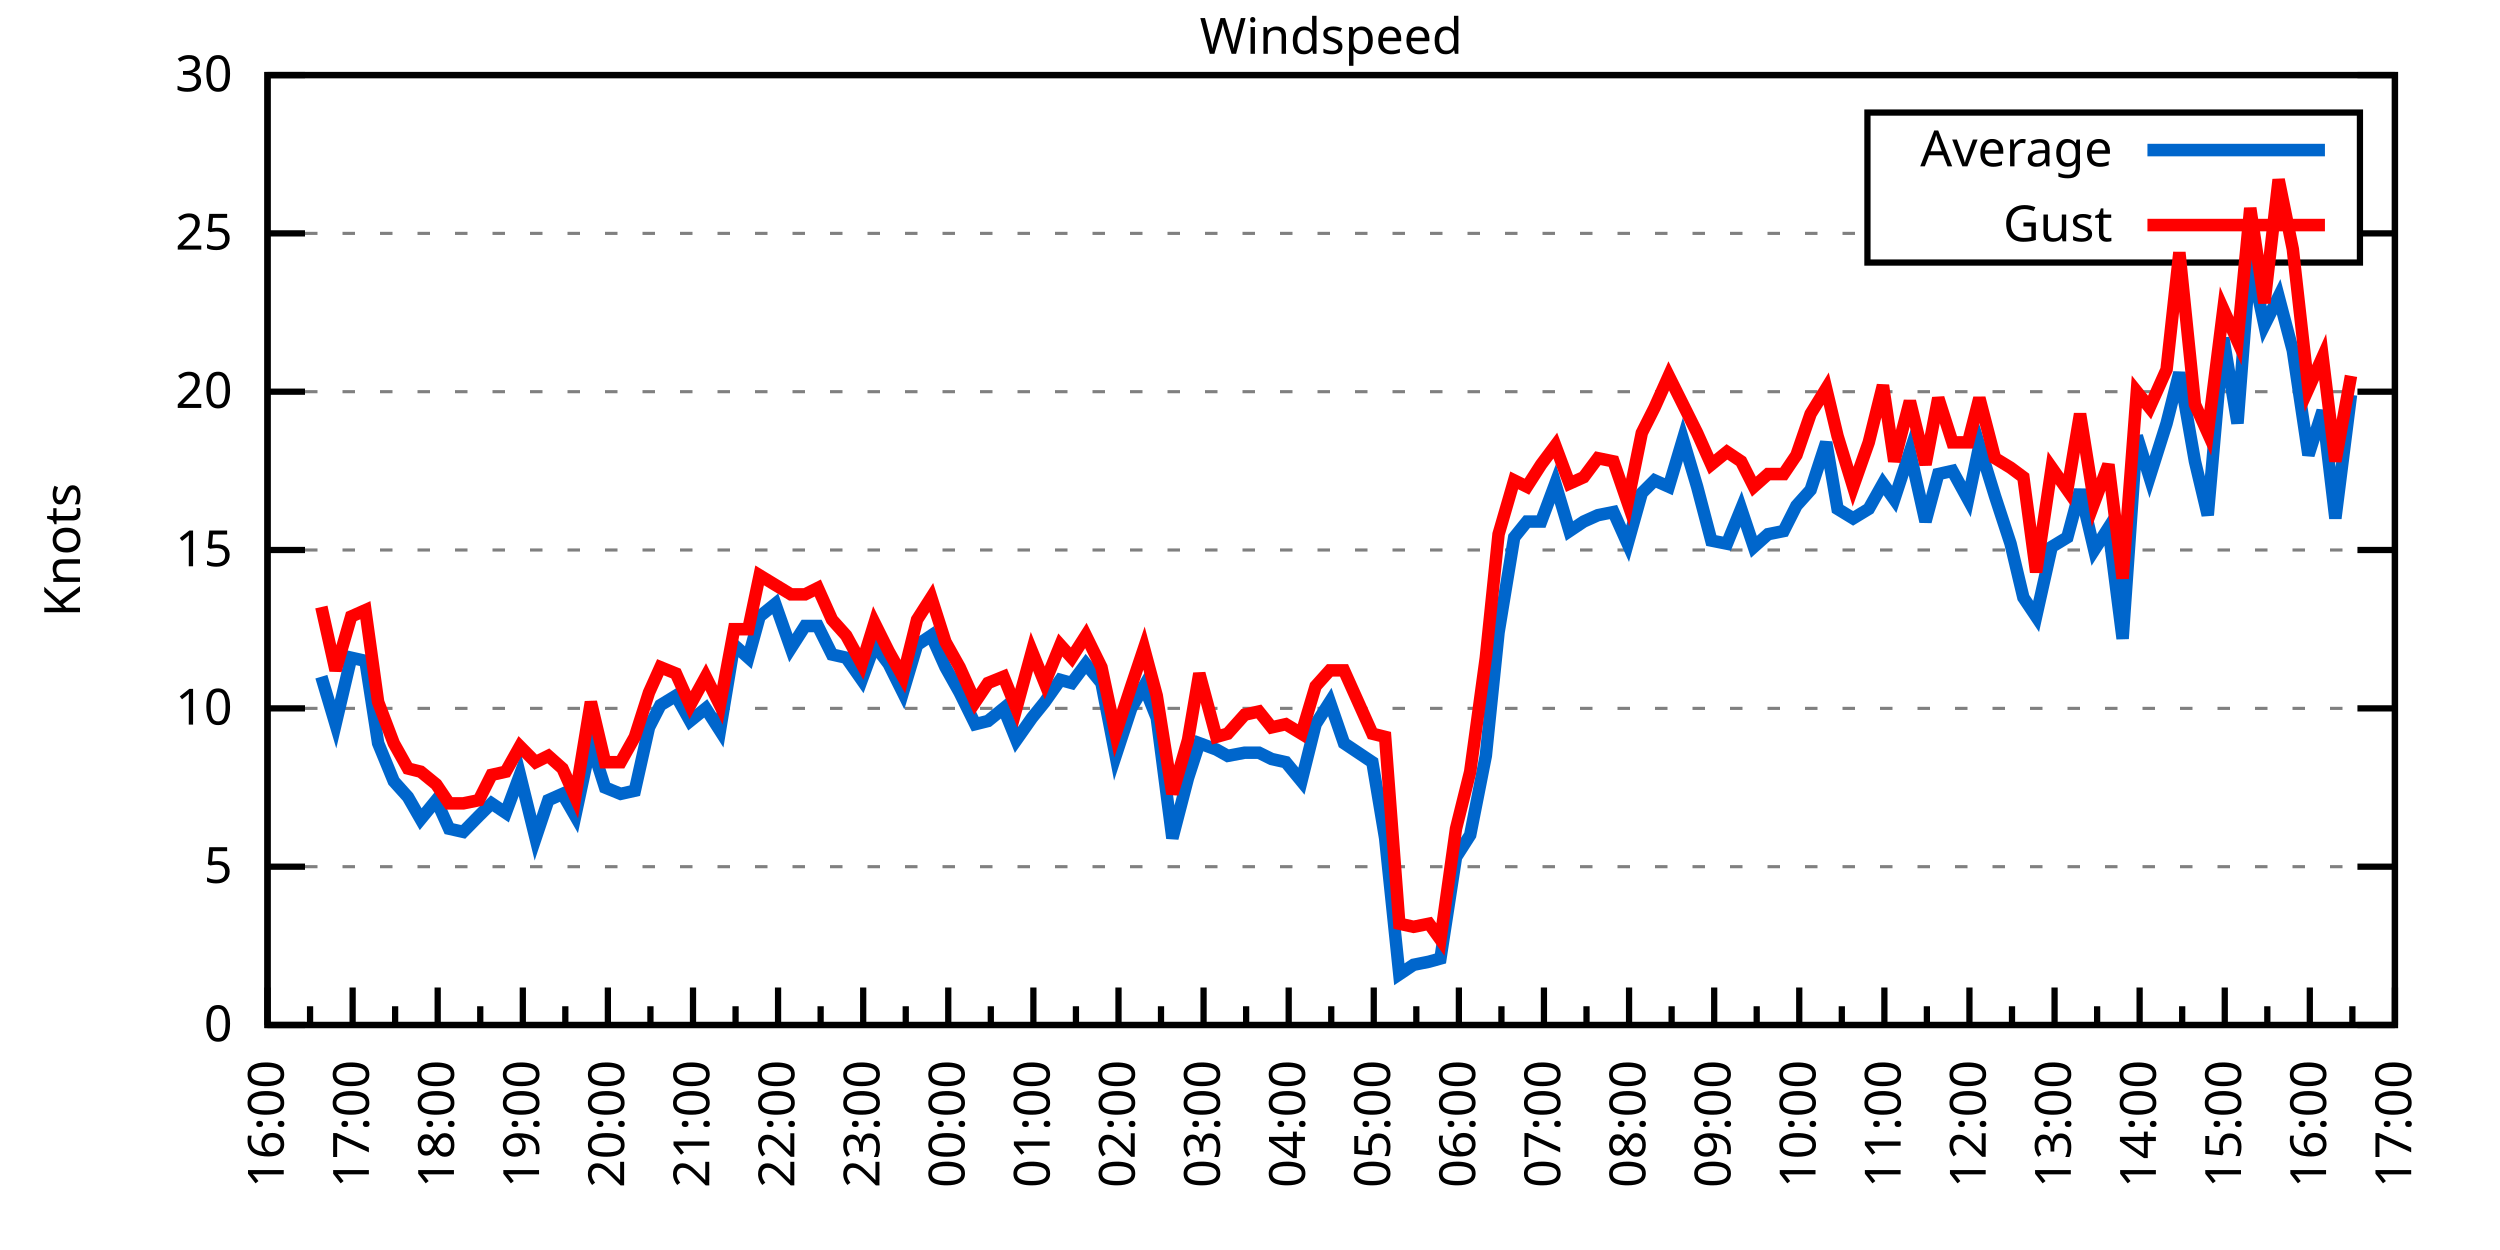
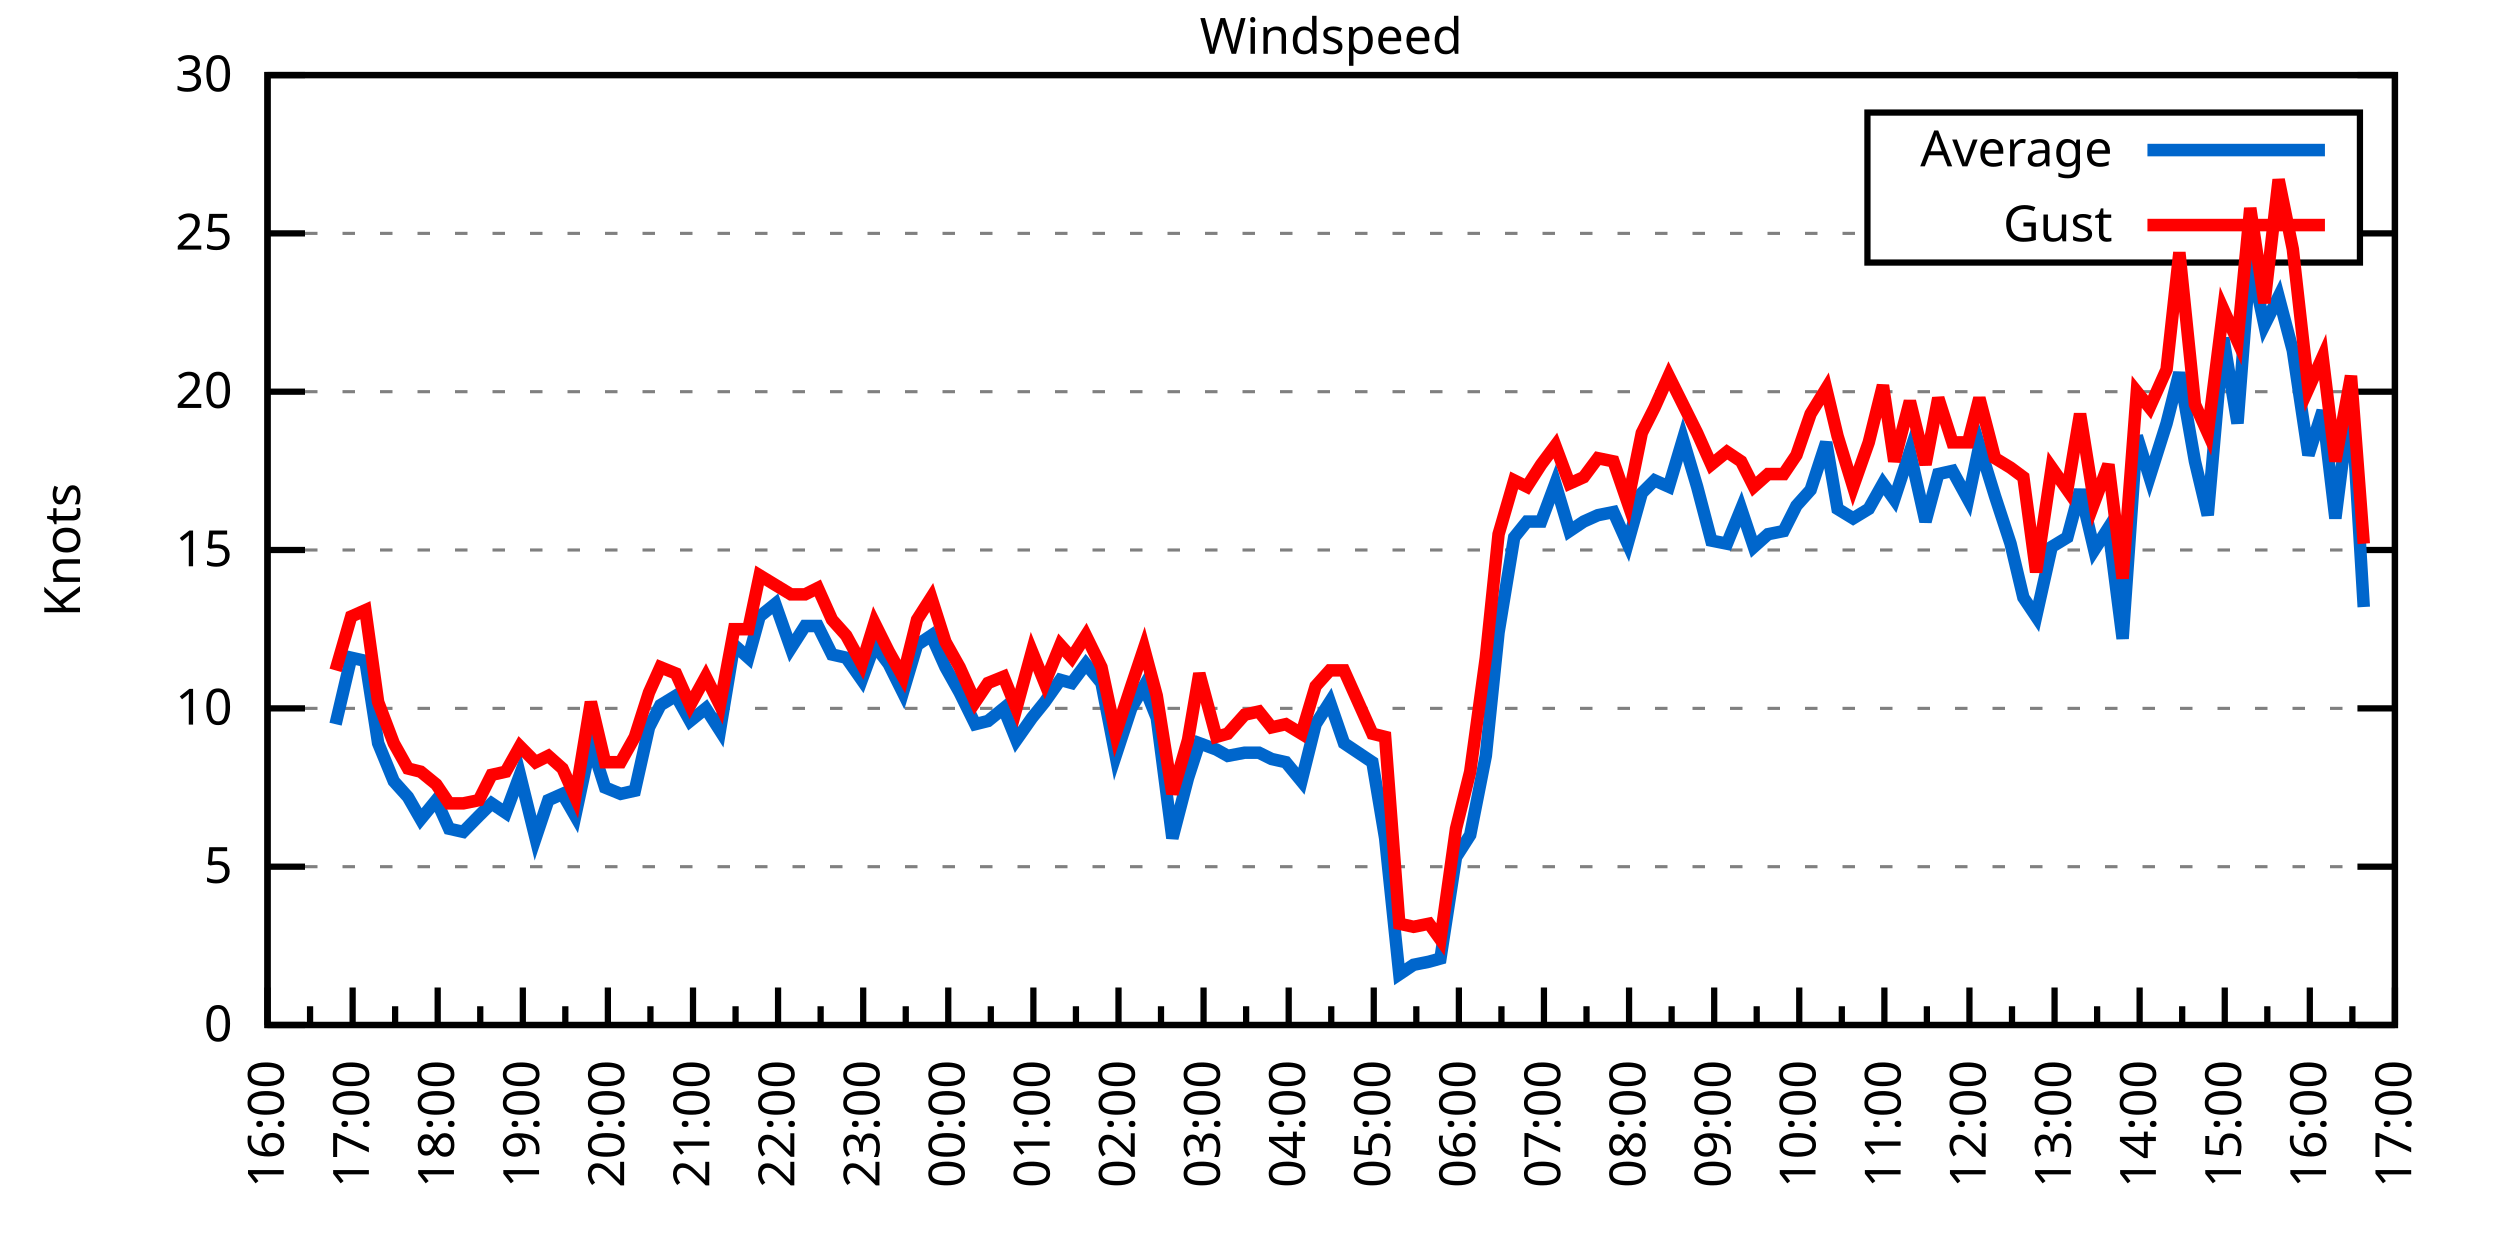
<svg xmlns="http://www.w3.org/2000/svg" xmlns:xlink="http://www.w3.org/1999/xlink" width="400" height="200" viewBox="0 0 400 200">
  <g id="gnuplot_canvas">
    <rect x="0" y="0" width="400" height="200" fill="none" />
    <defs>
      <circle id="gpDot" r="0.5" stroke-width="0.5" stroke="currentColor" />
      <path id="gpPt0" stroke-width="0.333" stroke="currentColor" d="M-1,0 h2 M0,-1 v2" />
      <path id="gpPt1" stroke-width="0.333" stroke="currentColor" d="M-1,-1 L1,1 M1,-1 L-1,1" />
      <path id="gpPt2" stroke-width="0.333" stroke="currentColor" d="M-1,0 L1,0 M0,-1 L0,1 M-1,-1 L1,1 M-1,1 L1,-1" />
      <rect id="gpPt3" stroke-width="0.333" stroke="currentColor" x="-1" y="-1" width="2" height="2" />
      <rect id="gpPt4" stroke-width="0.333" stroke="currentColor" fill="currentColor" x="-1" y="-1" width="2" height="2" />
      <circle id="gpPt5" stroke-width="0.333" stroke="currentColor" cx="0" cy="0" r="1" />
      <use xlink:href="#gpPt5" id="gpPt6" fill="currentColor" stroke="none" />
      <path id="gpPt7" stroke-width="0.333" stroke="currentColor" d="M0,-1.33 L-1.33,0.67 L1.33,0.67 z" />
      <use xlink:href="#gpPt7" id="gpPt8" fill="currentColor" stroke="none" />
      <use xlink:href="#gpPt7" id="gpPt9" stroke="currentColor" transform="rotate(180)" />
      <use xlink:href="#gpPt9" id="gpPt10" fill="currentColor" stroke="none" />
      <use xlink:href="#gpPt3" id="gpPt11" stroke="currentColor" transform="rotate(45)" />
      <use xlink:href="#gpPt11" id="gpPt12" fill="currentColor" stroke="none" />
      <path id="gpPt13" stroke-width="0.333" stroke="currentColor" d="M0,1.330 L1.265,0.411 L0.782,-1.067 L-0.782,-1.076 L-1.265,0.411 z" />
      <use xlink:href="#gpPt13" id="gpPt14" fill="currentColor" stroke="none" />
      <filter id="textbox" filterUnits="objectBoundingBox" x="0" y="0" height="1" width="1">
        <feFlood flood-color="white" flood-opacity="1" result="bgnd" />
        <feComposite in="SourceGraphic" in2="bgnd" operator="atop" />
      </filter>
      <filter id="greybox" filterUnits="objectBoundingBox" x="0" y="0" height="1" width="1">
        <feFlood flood-color="lightgrey" flood-opacity="1" result="grey" />
        <feComposite in="SourceGraphic" in2="grey" operator="atop" />
      </filter>
    </defs>
    <g fill="none" color="white" stroke="currentColor" stroke-width="1.00" stroke-linecap="butt" stroke-linejoin="miter">
</g>
    <g fill="none" color="black" stroke="currentColor" stroke-width="1.00" stroke-linecap="butt" stroke-linejoin="miter">
      <g stroke="none" shape-rendering="crispEdges">
        <polygon fill="rgb(255, 255, 255)" points="42.80,164.00 383.18,164.00 383.18,12.02 42.80,12.02 " />
      </g>
    </g>
    <g fill="none" color="black" stroke="currentColor" stroke-width="1.00" stroke-linecap="butt" stroke-linejoin="miter">
</g>
    <g fill="none" color="black" stroke="black" stroke-width="0.50" stroke-linecap="butt" stroke-linejoin="miter">
</g>
    <g fill="none" color="gray" stroke="currentColor" stroke-width="0.50" stroke-linecap="butt" stroke-linejoin="miter">
      <path stroke="gray" stroke-dasharray="2,4" class="gridline" d="M42.80,164.00 L383.19,164.00  " />
    </g>
    <g fill="none" color="gray" stroke="gray" stroke-width="1.00" stroke-linecap="butt" stroke-linejoin="miter">
</g>
    <g fill="none" color="black" stroke="currentColor" stroke-width="1.00" stroke-linecap="butt" stroke-linejoin="miter">
      <path stroke="black" d="M42.80,164.00 L48.80,164.00 M383.19,164.00 L377.19,164.00  " />
      <g transform="translate(37.20,166.60)" stroke="none" fill="black" font-family="Sans" font-size="8.00" text-anchor="end">
        <text>
          <tspan font-family="Sans"> 0</tspan>
        </text>
      </g>
    </g>
    <g fill="none" color="black" stroke="currentColor" stroke-width="1.00" stroke-linecap="butt" stroke-linejoin="miter">
</g>
    <g fill="none" color="black" stroke="black" stroke-width="0.50" stroke-linecap="butt" stroke-linejoin="miter">
</g>
    <g fill="none" color="gray" stroke="currentColor" stroke-width="0.50" stroke-linecap="butt" stroke-linejoin="miter">
      <path stroke="gray" stroke-dasharray="2,4" class="gridline" d="M42.80,138.67 L383.19,138.67  " />
    </g>
    <g fill="none" color="gray" stroke="gray" stroke-width="1.00" stroke-linecap="butt" stroke-linejoin="miter">
</g>
    <g fill="none" color="black" stroke="currentColor" stroke-width="1.00" stroke-linecap="butt" stroke-linejoin="miter">
      <path stroke="black" d="M42.80,138.67 L48.80,138.67 M383.19,138.67 L377.19,138.67  " />
      <g transform="translate(37.20,141.27)" stroke="none" fill="black" font-family="Sans" font-size="8.00" text-anchor="end">
        <text>
          <tspan font-family="Sans"> 5</tspan>
        </text>
      </g>
    </g>
    <g fill="none" color="black" stroke="currentColor" stroke-width="1.00" stroke-linecap="butt" stroke-linejoin="miter">
</g>
    <g fill="none" color="black" stroke="black" stroke-width="0.50" stroke-linecap="butt" stroke-linejoin="miter">
</g>
    <g fill="none" color="gray" stroke="currentColor" stroke-width="0.50" stroke-linecap="butt" stroke-linejoin="miter">
      <path stroke="gray" stroke-dasharray="2,4" class="gridline" d="M42.80,113.34 L383.19,113.34  " />
    </g>
    <g fill="none" color="gray" stroke="gray" stroke-width="1.00" stroke-linecap="butt" stroke-linejoin="miter">
</g>
    <g fill="none" color="black" stroke="currentColor" stroke-width="1.00" stroke-linecap="butt" stroke-linejoin="miter">
      <path stroke="black" d="M42.80,113.34 L48.80,113.34 M383.19,113.34 L377.19,113.34  " />
      <g transform="translate(37.20,115.94)" stroke="none" fill="black" font-family="Sans" font-size="8.00" text-anchor="end">
        <text>
          <tspan font-family="Sans"> 10</tspan>
        </text>
      </g>
    </g>
    <g fill="none" color="black" stroke="currentColor" stroke-width="1.00" stroke-linecap="butt" stroke-linejoin="miter">
</g>
    <g fill="none" color="black" stroke="black" stroke-width="0.50" stroke-linecap="butt" stroke-linejoin="miter">
</g>
    <g fill="none" color="gray" stroke="currentColor" stroke-width="0.50" stroke-linecap="butt" stroke-linejoin="miter">
      <path stroke="gray" stroke-dasharray="2,4" class="gridline" d="M42.80,88.00 L383.19,88.00  " />
    </g>
    <g fill="none" color="gray" stroke="gray" stroke-width="1.00" stroke-linecap="butt" stroke-linejoin="miter">
</g>
    <g fill="none" color="black" stroke="currentColor" stroke-width="1.00" stroke-linecap="butt" stroke-linejoin="miter">
      <path stroke="black" d="M42.80,88.00 L48.80,88.00 M383.19,88.00 L377.19,88.00  " />
      <g transform="translate(37.20,90.60)" stroke="none" fill="black" font-family="Sans" font-size="8.00" text-anchor="end">
        <text>
          <tspan font-family="Sans"> 15</tspan>
        </text>
      </g>
    </g>
    <g fill="none" color="black" stroke="currentColor" stroke-width="1.00" stroke-linecap="butt" stroke-linejoin="miter">
</g>
    <g fill="none" color="black" stroke="black" stroke-width="0.50" stroke-linecap="butt" stroke-linejoin="miter">
</g>
    <g fill="none" color="gray" stroke="currentColor" stroke-width="0.50" stroke-linecap="butt" stroke-linejoin="miter">
      <path stroke="gray" stroke-dasharray="2,4" class="gridline" d="M42.80,62.67 L383.19,62.67  " />
    </g>
    <g fill="none" color="gray" stroke="gray" stroke-width="1.00" stroke-linecap="butt" stroke-linejoin="miter">
</g>
    <g fill="none" color="black" stroke="currentColor" stroke-width="1.00" stroke-linecap="butt" stroke-linejoin="miter">
      <path stroke="black" d="M42.80,62.67 L48.80,62.67 M383.19,62.67 L377.19,62.67  " />
      <g transform="translate(37.20,65.27)" stroke="none" fill="black" font-family="Sans" font-size="8.00" text-anchor="end">
        <text>
          <tspan font-family="Sans"> 20</tspan>
        </text>
      </g>
    </g>
    <g fill="none" color="black" stroke="currentColor" stroke-width="1.00" stroke-linecap="butt" stroke-linejoin="miter">
</g>
    <g fill="none" color="black" stroke="black" stroke-width="0.50" stroke-linecap="butt" stroke-linejoin="miter">
</g>
    <g fill="none" color="gray" stroke="currentColor" stroke-width="0.50" stroke-linecap="butt" stroke-linejoin="miter">
      <path stroke="gray" stroke-dasharray="2,4" class="gridline" d="M42.80,37.34 L298.79,37.34 M377.59,37.34 L383.19,37.34  " />
    </g>
    <g fill="none" color="gray" stroke="gray" stroke-width="1.00" stroke-linecap="butt" stroke-linejoin="miter">
</g>
    <g fill="none" color="black" stroke="currentColor" stroke-width="1.00" stroke-linecap="butt" stroke-linejoin="miter">
      <path stroke="black" d="M42.80,37.34 L48.80,37.34 M383.19,37.34 L377.19,37.34  " />
      <g transform="translate(37.20,39.94)" stroke="none" fill="black" font-family="Sans" font-size="8.00" text-anchor="end">
        <text>
          <tspan font-family="Sans"> 25</tspan>
        </text>
      </g>
    </g>
    <g fill="none" color="black" stroke="currentColor" stroke-width="1.00" stroke-linecap="butt" stroke-linejoin="miter">
</g>
    <g fill="none" color="black" stroke="black" stroke-width="0.50" stroke-linecap="butt" stroke-linejoin="miter">
</g>
    <g fill="none" color="gray" stroke="currentColor" stroke-width="0.50" stroke-linecap="butt" stroke-linejoin="miter">
      <path stroke="gray" stroke-dasharray="2,4" class="gridline" d="M42.80,12.01 L383.19,12.01  " />
    </g>
    <g fill="none" color="gray" stroke="gray" stroke-width="1.00" stroke-linecap="butt" stroke-linejoin="miter">
</g>
    <g fill="none" color="black" stroke="currentColor" stroke-width="1.00" stroke-linecap="butt" stroke-linejoin="miter">
      <path stroke="black" d="M42.80,12.01 L48.80,12.01 M383.19,12.01 L377.19,12.01  " />
      <g transform="translate(37.20,14.61)" stroke="none" fill="black" font-family="Sans" font-size="8.00" text-anchor="end">
        <text>
          <tspan font-family="Sans"> 30</tspan>
        </text>
      </g>
    </g>
    <g fill="none" color="black" stroke="currentColor" stroke-width="1.00" stroke-linecap="butt" stroke-linejoin="miter">
      <path stroke="black" d="M42.80,164.00 L42.80,158.00  " />
      <g transform="translate(45.40,169.60) rotate(270)" stroke="none" fill="black" font-family="Sans" font-size="8.00" text-anchor="end">
        <text>
          <tspan font-family="Sans">16:00</tspan>
        </text>
      </g>
    </g>
    <g fill="none" color="black" stroke="currentColor" stroke-width="1.00" stroke-linecap="butt" stroke-linejoin="miter">
      <path stroke="black" d="M49.61,164.00 L49.61,161.00 M56.42,164.00 L56.42,158.00  " />
      <g transform="translate(59.02,169.60) rotate(270)" stroke="none" fill="black" font-family="Sans" font-size="8.00" text-anchor="end">
        <text>
          <tspan font-family="Sans">17:00</tspan>
        </text>
      </g>
    </g>
    <g fill="none" color="black" stroke="currentColor" stroke-width="1.00" stroke-linecap="butt" stroke-linejoin="miter">
      <path stroke="black" d="M63.22,164.00 L63.22,161.00 M70.03,164.00 L70.03,158.00  " />
      <g transform="translate(72.63,169.60) rotate(270)" stroke="none" fill="black" font-family="Sans" font-size="8.00" text-anchor="end">
        <text>
          <tspan font-family="Sans">18:00</tspan>
        </text>
      </g>
    </g>
    <g fill="none" color="black" stroke="currentColor" stroke-width="1.00" stroke-linecap="butt" stroke-linejoin="miter">
      <path stroke="black" d="M76.84,164.00 L76.84,161.00 M83.65,164.00 L83.65,158.00  " />
      <g transform="translate(86.25,169.60) rotate(270)" stroke="none" fill="black" font-family="Sans" font-size="8.00" text-anchor="end">
        <text>
          <tspan font-family="Sans">19:00</tspan>
        </text>
      </g>
    </g>
    <g fill="none" color="black" stroke="currentColor" stroke-width="1.00" stroke-linecap="butt" stroke-linejoin="miter">
      <path stroke="black" d="M90.45,164.00 L90.45,161.00 M97.26,164.00 L97.26,158.00  " />
      <g transform="translate(99.86,169.60) rotate(270)" stroke="none" fill="black" font-family="Sans" font-size="8.00" text-anchor="end">
        <text>
          <tspan font-family="Sans">20:00</tspan>
        </text>
      </g>
    </g>
    <g fill="none" color="black" stroke="currentColor" stroke-width="1.00" stroke-linecap="butt" stroke-linejoin="miter">
      <path stroke="black" d="M104.07,164.00 L104.07,161.00 M110.88,164.00 L110.88,158.00  " />
      <g transform="translate(113.48,169.60) rotate(270)" stroke="none" fill="black" font-family="Sans" font-size="8.00" text-anchor="end">
        <text>
          <tspan font-family="Sans">21:00</tspan>
        </text>
      </g>
    </g>
    <g fill="none" color="black" stroke="currentColor" stroke-width="1.00" stroke-linecap="butt" stroke-linejoin="miter">
      <path stroke="black" d="M117.69,164.00 L117.69,161.00 M124.49,164.00 L124.49,158.00  " />
      <g transform="translate(127.09,169.60) rotate(270)" stroke="none" fill="black" font-family="Sans" font-size="8.00" text-anchor="end">
        <text>
          <tspan font-family="Sans">22:00</tspan>
        </text>
      </g>
    </g>
    <g fill="none" color="black" stroke="currentColor" stroke-width="1.00" stroke-linecap="butt" stroke-linejoin="miter">
      <path stroke="black" d="M131.30,164.00 L131.30,161.00 M138.11,164.00 L138.11,158.00  " />
      <g transform="translate(140.71,169.60) rotate(270)" stroke="none" fill="black" font-family="Sans" font-size="8.00" text-anchor="end">
        <text>
          <tspan font-family="Sans">23:00</tspan>
        </text>
      </g>
    </g>
    <g fill="none" color="black" stroke="currentColor" stroke-width="1.00" stroke-linecap="butt" stroke-linejoin="miter">
      <path stroke="black" d="M144.92,164.00 L144.92,161.00 M151.72,164.00 L151.72,158.00  " />
      <g transform="translate(154.32,169.60) rotate(270)" stroke="none" fill="black" font-family="Sans" font-size="8.00" text-anchor="end">
        <text>
          <tspan font-family="Sans">00:00</tspan>
        </text>
      </g>
    </g>
    <g fill="none" color="black" stroke="currentColor" stroke-width="1.00" stroke-linecap="butt" stroke-linejoin="miter">
      <path stroke="black" d="M158.53,164.00 L158.53,161.00 M165.34,164.00 L165.34,158.00  " />
      <g transform="translate(167.94,169.60) rotate(270)" stroke="none" fill="black" font-family="Sans" font-size="8.00" text-anchor="end">
        <text>
          <tspan font-family="Sans">01:00</tspan>
        </text>
      </g>
    </g>
    <g fill="none" color="black" stroke="currentColor" stroke-width="1.00" stroke-linecap="butt" stroke-linejoin="miter">
      <path stroke="black" d="M172.15,164.00 L172.15,161.00 M178.96,164.00 L178.96,158.00  " />
      <g transform="translate(181.56,169.60) rotate(270)" stroke="none" fill="black" font-family="Sans" font-size="8.00" text-anchor="end">
        <text>
          <tspan font-family="Sans">02:00</tspan>
        </text>
      </g>
    </g>
    <g fill="none" color="black" stroke="currentColor" stroke-width="1.00" stroke-linecap="butt" stroke-linejoin="miter">
      <path stroke="black" d="M185.76,164.00 L185.76,161.00 M192.57,164.00 L192.57,158.00  " />
      <g transform="translate(195.17,169.60) rotate(270)" stroke="none" fill="black" font-family="Sans" font-size="8.00" text-anchor="end">
        <text>
          <tspan font-family="Sans">03:00</tspan>
        </text>
      </g>
    </g>
    <g fill="none" color="black" stroke="currentColor" stroke-width="1.00" stroke-linecap="butt" stroke-linejoin="miter">
      <path stroke="black" d="M199.38,164.00 L199.38,161.00 M206.19,164.00 L206.19,158.00  " />
      <g transform="translate(208.79,169.60) rotate(270)" stroke="none" fill="black" font-family="Sans" font-size="8.00" text-anchor="end">
        <text>
          <tspan font-family="Sans">04:00</tspan>
        </text>
      </g>
    </g>
    <g fill="none" color="black" stroke="currentColor" stroke-width="1.00" stroke-linecap="butt" stroke-linejoin="miter">
      <path stroke="black" d="M213.00,164.00 L213.00,161.00 M219.80,164.00 L219.80,158.00  " />
      <g transform="translate(222.40,169.60) rotate(270)" stroke="none" fill="black" font-family="Sans" font-size="8.00" text-anchor="end">
        <text>
          <tspan font-family="Sans">05:00</tspan>
        </text>
      </g>
    </g>
    <g fill="none" color="black" stroke="currentColor" stroke-width="1.00" stroke-linecap="butt" stroke-linejoin="miter">
      <path stroke="black" d="M226.61,164.00 L226.61,161.00 M233.42,164.00 L233.42,158.00  " />
      <g transform="translate(236.02,169.60) rotate(270)" stroke="none" fill="black" font-family="Sans" font-size="8.00" text-anchor="end">
        <text>
          <tspan font-family="Sans">06:00</tspan>
        </text>
      </g>
    </g>
    <g fill="none" color="black" stroke="currentColor" stroke-width="1.00" stroke-linecap="butt" stroke-linejoin="miter">
      <path stroke="black" d="M240.23,164.00 L240.23,161.00 M247.03,164.00 L247.03,158.00  " />
      <g transform="translate(249.63,169.60) rotate(270)" stroke="none" fill="black" font-family="Sans" font-size="8.00" text-anchor="end">
        <text>
          <tspan font-family="Sans">07:00</tspan>
        </text>
      </g>
    </g>
    <g fill="none" color="black" stroke="currentColor" stroke-width="1.00" stroke-linecap="butt" stroke-linejoin="miter">
      <path stroke="black" d="M253.84,164.00 L253.84,161.00 M260.65,164.00 L260.65,158.00  " />
      <g transform="translate(263.25,169.60) rotate(270)" stroke="none" fill="black" font-family="Sans" font-size="8.00" text-anchor="end">
        <text>
          <tspan font-family="Sans">08:00</tspan>
        </text>
      </g>
    </g>
    <g fill="none" color="black" stroke="currentColor" stroke-width="1.00" stroke-linecap="butt" stroke-linejoin="miter">
      <path stroke="black" d="M267.46,164.00 L267.46,161.00 M274.27,164.00 L274.27,158.00  " />
      <g transform="translate(276.87,169.60) rotate(270)" stroke="none" fill="black" font-family="Sans" font-size="8.00" text-anchor="end">
        <text>
          <tspan font-family="Sans">09:00</tspan>
        </text>
      </g>
    </g>
    <g fill="none" color="black" stroke="currentColor" stroke-width="1.00" stroke-linecap="butt" stroke-linejoin="miter">
      <path stroke="black" d="M281.07,164.00 L281.07,161.00 M287.88,164.00 L287.88,158.00  " />
      <g transform="translate(290.48,169.60) rotate(270)" stroke="none" fill="black" font-family="Sans" font-size="8.00" text-anchor="end">
        <text>
          <tspan font-family="Sans">10:00</tspan>
        </text>
      </g>
    </g>
    <g fill="none" color="black" stroke="currentColor" stroke-width="1.00" stroke-linecap="butt" stroke-linejoin="miter">
      <path stroke="black" d="M294.69,164.00 L294.69,161.00 M301.50,164.00 L301.50,158.00  " />
      <g transform="translate(304.10,169.60) rotate(270)" stroke="none" fill="black" font-family="Sans" font-size="8.00" text-anchor="end">
        <text>
          <tspan font-family="Sans">11:00</tspan>
        </text>
      </g>
    </g>
    <g fill="none" color="black" stroke="currentColor" stroke-width="1.00" stroke-linecap="butt" stroke-linejoin="miter">
      <path stroke="black" d="M308.30,164.00 L308.30,161.00 M315.11,164.00 L315.11,158.00  " />
      <g transform="translate(317.71,169.60) rotate(270)" stroke="none" fill="black" font-family="Sans" font-size="8.00" text-anchor="end">
        <text>
          <tspan font-family="Sans">12:00</tspan>
        </text>
      </g>
    </g>
    <g fill="none" color="black" stroke="currentColor" stroke-width="1.00" stroke-linecap="butt" stroke-linejoin="miter">
      <path stroke="black" d="M321.92,164.00 L321.92,161.00 M328.73,164.00 L328.73,158.00  " />
      <g transform="translate(331.33,169.60) rotate(270)" stroke="none" fill="black" font-family="Sans" font-size="8.00" text-anchor="end">
        <text>
          <tspan font-family="Sans">13:00</tspan>
        </text>
      </g>
    </g>
    <g fill="none" color="black" stroke="currentColor" stroke-width="1.00" stroke-linecap="butt" stroke-linejoin="miter">
      <path stroke="black" d="M335.54,164.00 L335.54,161.00 M342.34,164.00 L342.34,158.00  " />
      <g transform="translate(344.94,169.60) rotate(270)" stroke="none" fill="black" font-family="Sans" font-size="8.00" text-anchor="end">
        <text>
          <tspan font-family="Sans">14:00</tspan>
        </text>
      </g>
    </g>
    <g fill="none" color="black" stroke="currentColor" stroke-width="1.00" stroke-linecap="butt" stroke-linejoin="miter">
      <path stroke="black" d="M349.15,164.00 L349.15,161.00 M355.96,164.00 L355.96,158.00  " />
      <g transform="translate(358.56,169.60) rotate(270)" stroke="none" fill="black" font-family="Sans" font-size="8.00" text-anchor="end">
        <text>
          <tspan font-family="Sans">15:00</tspan>
        </text>
      </g>
    </g>
    <g fill="none" color="black" stroke="currentColor" stroke-width="1.00" stroke-linecap="butt" stroke-linejoin="miter">
      <path stroke="black" d="M362.77,164.00 L362.77,161.00 M369.57,164.00 L369.57,158.00  " />
      <g transform="translate(372.17,169.60) rotate(270)" stroke="none" fill="black" font-family="Sans" font-size="8.00" text-anchor="end">
        <text>
          <tspan font-family="Sans">16:00</tspan>
        </text>
      </g>
    </g>
    <g fill="none" color="black" stroke="currentColor" stroke-width="1.00" stroke-linecap="butt" stroke-linejoin="miter">
      <path stroke="black" d="M376.38,164.00 L376.38,161.00 M383.19,164.00 L383.19,158.00  " />
      <g transform="translate(385.79,169.60) rotate(270)" stroke="none" fill="black" font-family="Sans" font-size="8.00" text-anchor="end">
        <text>
          <tspan font-family="Sans">17:00</tspan>
        </text>
      </g>
    </g>
    <g fill="none" color="black" stroke="currentColor" stroke-width="1.00" stroke-linecap="butt" stroke-linejoin="miter">
</g>
    <g fill="none" color="black" stroke="currentColor" stroke-width="1.00" stroke-linecap="butt" stroke-linejoin="miter">
      <path stroke="black" d="M42.80,12.01 L42.80,164.00 L383.19,164.00 L383.19,12.01 L42.80,12.01 Z  " />
    </g>
    <g fill="none" color="black" stroke="currentColor" stroke-width="1.00" stroke-linecap="butt" stroke-linejoin="miter">
      <g transform="translate(12.80,88.01) rotate(270)" stroke="none" fill="black" font-family="Sans" font-size="8.00" text-anchor="middle">
        <text>
          <tspan font-family="Sans">Knots</tspan>
        </text>
      </g>
    </g>
    <g fill="none" color="black" stroke="currentColor" stroke-width="1.00" stroke-linecap="butt" stroke-linejoin="miter">
</g>
    <g fill="none" color="black" stroke="currentColor" stroke-width="1.00" stroke-linecap="butt" stroke-linejoin="miter">
      <path stroke="black" d="M298.79,42.01 L298.79,18.01 L377.59,18.01 L377.59,42.01 L298.79,42.01 Z  " />
    </g>
    <g id="Windspeed_plot_1">
      <g fill="none" color="white" stroke="black" stroke-width="2.00" stroke-linecap="butt" stroke-linejoin="miter">
</g>
      <g fill="none" color="black" stroke="currentColor" stroke-width="2.00" stroke-linecap="butt" stroke-linejoin="miter">
        <g transform="translate(337.99,26.61)" stroke="none" fill="black" font-family="Sans" font-size="8.00" text-anchor="end">
          <text>
            <tspan font-family="Sans">Average</tspan>
          </text>
        </g>
      </g>
      <g fill="none" color="black" stroke="currentColor" stroke-width="2.00" stroke-linecap="butt" stroke-linejoin="miter">
-         <path stroke="rgb(  0, 102, 204)" d="M343.59,24.01 L371.99,24.01 M51.42,108.27 L53.69,115.87 L56.19,105.23 L58.46,105.74 L60.50,118.91 L63.00,124.99   L65.27,127.52 L67.31,131.07 L69.80,128.03 L71.85,132.59 L74.12,133.10 L76.61,130.56 L78.65,128.54 L80.92,130.06   L83.19,123.98 L85.69,134.11 L87.73,128.03 L90.00,127.02 L92.04,130.56 L94.54,118.91 L96.81,126.00 L99.30,127.02   L101.57,126.51 L103.84,116.38 L105.66,112.83 L108.15,111.31 L110.42,115.36 L112.92,113.34 L115.19,116.88 L117.46,103.20   L119.73,105.23 L121.54,98.64 L124.04,96.62 L126.54,103.71 L128.81,100.16 L130.85,100.16 L133.12,104.72 L135.39,105.23   L137.88,108.78 L139.92,103.20 L142.19,106.24 L144.46,110.80 L146.73,103.20 L149.00,101.68 L151.27,106.75 L153.54,110.80   L156.04,115.87 L158.08,115.36 L160.57,113.34 L162.62,118.40 L165.11,114.86 L167.16,112.32 L169.65,108.78 L171.47,109.28   L173.74,106.24 L176.23,109.28 L178.50,120.94 L181.00,113.34 L183.04,109.79 L185.08,114.86 L187.58,134.11 L190.08,124.48   L191.89,118.91 L194.61,119.92 L196.43,120.94 L199.15,120.43 L201.42,120.43 L203.46,121.44 L205.73,121.95 L208.23,124.99   L210.50,115.87 L212.77,112.32 L215.04,118.91 L219.58,121.95 L221.62,134.11 L223.89,155.89 L226.16,154.37 L228.65,153.87   L230.47,153.36 L232.96,137.15 L235.23,133.60 L237.73,120.94 L239.77,101.18 L242.27,85.98 L244.31,83.45 L246.58,83.45   L248.85,77.37 L251.12,84.97 L253.39,83.45 L255.66,82.43 L258.15,81.93 L260.42,86.99 L262.69,78.89 L264.73,76.86   L267.00,77.87 L269.27,70.27 L271.54,77.87 L273.81,86.49 L276.31,86.99 L278.58,81.42 L280.62,87.50 L282.89,85.47   L285.38,84.97 L287.43,80.91 L289.70,78.38 L292.19,70.78 L294.01,81.42 L296.50,82.94 L299.00,81.42 L301.27,77.37   L303.08,79.90 L305.58,72.30 L308.08,83.45 L310.12,75.85 L312.39,75.34 L314.89,79.90 L316.70,71.29 L319.20,79.39   L321.69,86.99 L323.74,95.60 L325.78,98.64 L328.27,87.50 L330.77,85.98 L332.81,78.38 L335.08,88.00 L337.35,84.46   L339.62,102.19 L341.89,69.77 L343.93,76.35 L346.65,67.74 L348.70,59.63 L351.19,73.82 L353.24,82.43 L355.73,54.06   L358.00,67.74 L360.04,41.39 L362.31,52.03 L364.58,47.47 L366.85,56.09 L369.35,72.81 L371.62,65.71 L373.66,82.94   L376.16,63.18  " />
+         <path stroke="rgb(  0, 102, 204)" d="M343.59,24.01 L371.99,24.01 M53.69,115.87 L56.19,105.23 L58.46,105.74 L60.50,118.91 L63.00,124.99 L65.27,127.52   L67.31,131.07 L69.80,128.03 L71.85,132.59 L74.12,133.10 L76.61,130.56 L78.65,128.54 L80.92,130.06 L83.19,123.98   L85.69,134.11 L87.73,128.03 L90.00,127.02 L92.04,130.56 L94.54,118.91 L96.81,126.00 L99.30,127.02 L101.57,126.51   L103.84,116.38 L105.66,112.83 L108.15,111.31 L110.42,115.36 L112.92,113.34 L115.19,116.88 L117.46,103.20 L119.73,105.23   L121.54,98.64 L124.04,96.62 L126.54,103.71 L128.81,100.16 L130.85,100.16 L133.12,104.72 L135.39,105.23 L137.88,108.78   L139.92,103.20 L142.19,106.24 L144.46,110.80 L146.73,103.20 L149.00,101.68 L151.27,106.75 L153.54,110.80 L156.04,115.87   L158.08,115.36 L160.57,113.34 L162.62,118.40 L165.11,114.86 L167.16,112.32 L169.65,108.78 L171.47,109.28 L173.74,106.24   L176.23,109.28 L178.50,120.94 L181.00,113.34 L183.04,109.79 L185.08,114.86 L187.58,134.11 L190.08,124.48 L191.89,118.91   L194.61,119.92 L196.43,120.94 L199.15,120.43 L201.42,120.43 L203.46,121.44 L205.73,121.95 L208.23,124.99 L210.50,115.87   L212.77,112.32 L215.04,118.91 L219.58,121.95 L221.62,134.11 L223.89,155.89 L226.16,154.37 L228.65,153.87 L230.47,153.36   L232.96,137.15 L235.23,133.60 L237.73,120.94 L239.77,101.18 L242.27,85.98 L244.31,83.45 L246.58,83.45 L248.85,77.37   L251.12,84.97 L253.39,83.45 L255.66,82.43 L258.15,81.93 L260.42,86.99 L262.69,78.89 L264.73,76.86 L267.00,77.87   L269.27,70.27 L271.54,77.87 L273.81,86.49 L276.31,86.99 L278.58,81.42 L280.62,87.50 L282.89,85.47 L285.38,84.97   L287.43,80.91 L289.70,78.38 L292.19,70.78 L294.01,81.42 L296.50,82.94 L299.00,81.42 L301.27,77.37 L303.08,79.90   L305.58,72.30 L308.08,83.45 L310.12,75.85 L312.39,75.34 L314.89,79.90 L316.70,71.29 L319.20,79.39 L321.69,86.99   L323.74,95.60 L325.78,98.64 L328.27,87.50 L330.77,85.98 L332.81,78.38 L335.08,88.00 L337.35,84.46 L339.62,102.19   L341.89,69.77 L343.93,76.35 L346.65,67.74 L348.70,59.63 L351.19,73.82 L353.24,82.43 L355.73,54.06 L358.00,67.74   L360.04,41.39 L362.31,52.03 L364.58,47.47 L366.85,56.09 L369.35,72.81 L371.62,65.71 L373.66,82.94 L376.16,63.18   L378.20,97.12  " />
      </g>
    </g>
    <g id="Windspeed_plot_2">
      <g fill="none" color="black" stroke="currentColor" stroke-width="2.00" stroke-linecap="butt" stroke-linejoin="miter">
        <g transform="translate(337.99,38.61)" stroke="none" fill="black" font-family="Sans" font-size="8.00" text-anchor="end">
          <text>
            <tspan font-family="Sans">Gust</tspan>
          </text>
        </g>
      </g>
      <g fill="none" color="black" stroke="currentColor" stroke-width="2.00" stroke-linecap="butt" stroke-linejoin="miter">
-         <path stroke="rgb(255,   0,   0)" d="M343.59,36.01 L371.99,36.01 M51.42,97.12 L53.69,107.26 L56.19,98.64 L58.46,97.63 L60.50,112.32 L63.00,118.91   L65.27,122.96 L67.31,123.47 L69.80,125.50 L71.85,128.54 L74.12,128.54 L76.61,128.03 L78.65,123.98 L80.92,123.47   L83.19,119.42 L85.69,121.95 L87.73,120.94 L90.00,122.96 L92.04,127.52 L94.54,112.32 L96.81,121.95 L99.30,121.95   L101.57,117.90 L103.84,110.80 L105.66,106.75 L108.15,107.76 L110.42,112.83 L112.92,108.27 L115.19,112.83 L117.46,100.67   L119.73,100.67 L121.54,92.06 L124.04,93.58 L126.54,95.10 L128.81,95.10 L130.85,94.08 L133.12,99.15 L135.39,101.68   L137.88,106.24 L139.92,99.66 L142.19,104.22 L144.46,108.27 L146.73,99.15 L149.00,95.60 L151.27,102.70 L153.54,106.75   L156.04,112.32 L158.08,109.28 L160.57,108.27 L162.62,113.34 L165.11,104.22 L167.16,109.28 L169.65,103.20 L171.47,105.23   L173.74,101.68 L176.23,106.75 L178.50,117.39 L181.00,109.79 L183.04,103.71 L185.08,111.31 L187.58,127.02 L190.08,118.40   L191.89,107.76 L194.61,117.90 L196.43,117.39 L199.15,114.35 L201.42,113.84 L203.46,116.38 L205.73,115.87 L208.23,117.39   L210.50,109.79 L212.77,107.26 L215.04,107.26 L219.58,117.39 L221.62,117.90 L223.89,147.79 L226.16,148.29 L228.65,147.79   L230.47,150.32 L232.96,132.59 L235.23,123.47 L237.73,105.23 L239.77,85.47 L242.27,76.86 L244.31,77.87 L246.58,74.33   L248.85,71.29 L251.12,77.37 L253.39,76.35 L255.66,73.31 L258.15,73.82 L260.42,80.41 L262.69,69.26 L264.73,65.21   L267.00,60.14 L269.27,64.70 L271.54,69.26 L273.81,74.33 L276.31,72.30 L278.58,73.82 L280.62,77.87 L282.89,75.85   L285.38,75.85 L287.43,72.81 L289.70,66.22 L292.19,62.17 L294.01,69.77 L296.50,77.87 L299.00,70.78 L301.27,61.66   L303.08,73.82 L305.58,64.19 L308.08,74.33 L310.12,63.69 L312.39,70.78 L314.89,70.78 L316.70,63.69 L319.20,73.31   L321.69,74.83 L323.74,76.35 L325.78,91.55 L328.27,74.83 L330.77,78.38 L332.81,66.22 L335.08,80.41 L337.35,74.33   L339.62,92.56 L341.89,62.67 L343.93,65.21 L346.65,59.13 L348.70,40.38 L351.19,64.70 L353.24,69.26 L355.73,49.50   L358.00,54.57 L360.04,33.29 L362.31,48.49 L364.58,28.73 L366.85,39.87 L369.35,62.17 L371.62,57.10 L373.66,73.82   L376.16,60.14  " />
+         <path stroke="rgb(255,   0,   0)" d="M343.59,36.01 L371.99,36.01 M53.69,107.26 L56.19,98.64 L58.46,97.63 L60.50,112.32 L63.00,118.91 L65.27,122.96   L67.31,123.47 L69.80,125.50 L71.85,128.54 L74.12,128.54 L76.61,128.03 L78.65,123.98 L80.92,123.47 L83.19,119.42   L85.69,121.95 L87.73,120.94 L90.00,122.96 L92.04,127.52 L94.54,112.32 L96.81,121.95 L99.30,121.95 L101.57,117.90   L103.84,110.80 L105.66,106.75 L108.15,107.76 L110.42,112.83 L112.92,108.27 L115.19,112.83 L117.46,100.67 L119.73,100.67   L121.54,92.06 L124.04,93.58 L126.54,95.10 L128.81,95.10 L130.85,94.08 L133.12,99.15 L135.39,101.68 L137.88,106.24   L139.92,99.66 L142.19,104.22 L144.46,108.27 L146.73,99.15 L149.00,95.60 L151.27,102.70 L153.54,106.75 L156.04,112.32   L158.08,109.28 L160.57,108.27 L162.62,113.34 L165.11,104.22 L167.16,109.28 L169.65,103.20 L171.47,105.23 L173.74,101.68   L176.23,106.75 L178.50,117.39 L181.00,109.79 L183.04,103.71 L185.08,111.31 L187.58,127.02 L190.08,118.40 L191.89,107.76   L194.61,117.90 L196.43,117.39 L199.15,114.35 L201.42,113.84 L203.46,116.38 L205.73,115.87 L208.23,117.39 L210.50,109.79   L212.77,107.26 L215.04,107.26 L219.58,117.39 L221.62,117.90 L223.89,147.79 L226.16,148.29 L228.65,147.79 L230.47,150.32   L232.96,132.59 L235.23,123.47 L237.73,105.23 L239.77,85.47 L242.27,76.86 L244.31,77.87 L246.58,74.33 L248.85,71.29   L251.12,77.37 L253.39,76.35 L255.66,73.31 L258.15,73.82 L260.42,80.41 L262.69,69.26 L264.73,65.21 L267.00,60.14   L269.27,64.70 L271.54,69.26 L273.81,74.33 L276.31,72.30 L278.58,73.82 L280.62,77.87 L282.89,75.85 L285.38,75.85   L287.43,72.81 L289.70,66.22 L292.19,62.17 L294.01,69.77 L296.50,77.87 L299.00,70.78 L301.27,61.66 L303.08,73.82   L305.58,64.19 L308.08,74.33 L310.12,63.69 L312.39,70.78 L314.89,70.78 L316.70,63.69 L319.20,73.31 L321.69,74.83   L323.74,76.35 L325.78,91.55 L328.27,74.83 L330.77,78.38 L332.81,66.22 L335.08,80.41 L337.35,74.33 L339.62,92.56   L341.89,62.67 L343.93,65.21 L346.65,59.13 L348.70,40.38 L351.19,64.70 L353.24,69.26 L355.73,49.50 L358.00,54.57   L360.04,33.29 L362.31,48.49 L364.58,28.73 L366.85,39.87 L369.35,62.17 L371.62,57.10 L373.66,73.82 L376.16,60.14   L378.20,86.99  " />
      </g>
    </g>
    <g fill="none" color="black" stroke="currentColor" stroke-width="2.00" stroke-linecap="butt" stroke-linejoin="miter">
</g>
    <g fill="none" color="black" stroke="black" stroke-width="1.00" stroke-linecap="butt" stroke-linejoin="miter">
</g>
    <g fill="none" color="black" stroke="currentColor" stroke-width="1.00" stroke-linecap="butt" stroke-linejoin="miter">
      <path stroke="black" d="M42.80,12.01 L42.80,164.00 L383.19,164.00 L383.19,12.01 L42.80,12.01 Z  " />
    </g>
    <g fill="none" color="black" stroke="currentColor" stroke-width="1.00" stroke-linecap="butt" stroke-linejoin="miter">
      <g transform="translate(212.99,8.61)" stroke="none" fill="black" font-family="Sans" font-size="8.00" text-anchor="middle">
        <text>
          <tspan font-family="Sans">Windspeed</tspan>
        </text>
      </g>
    </g>
    <g fill="none" color="black" stroke="currentColor" stroke-width="1.00" stroke-linecap="butt" stroke-linejoin="miter">
</g>
  </g>
</svg>
